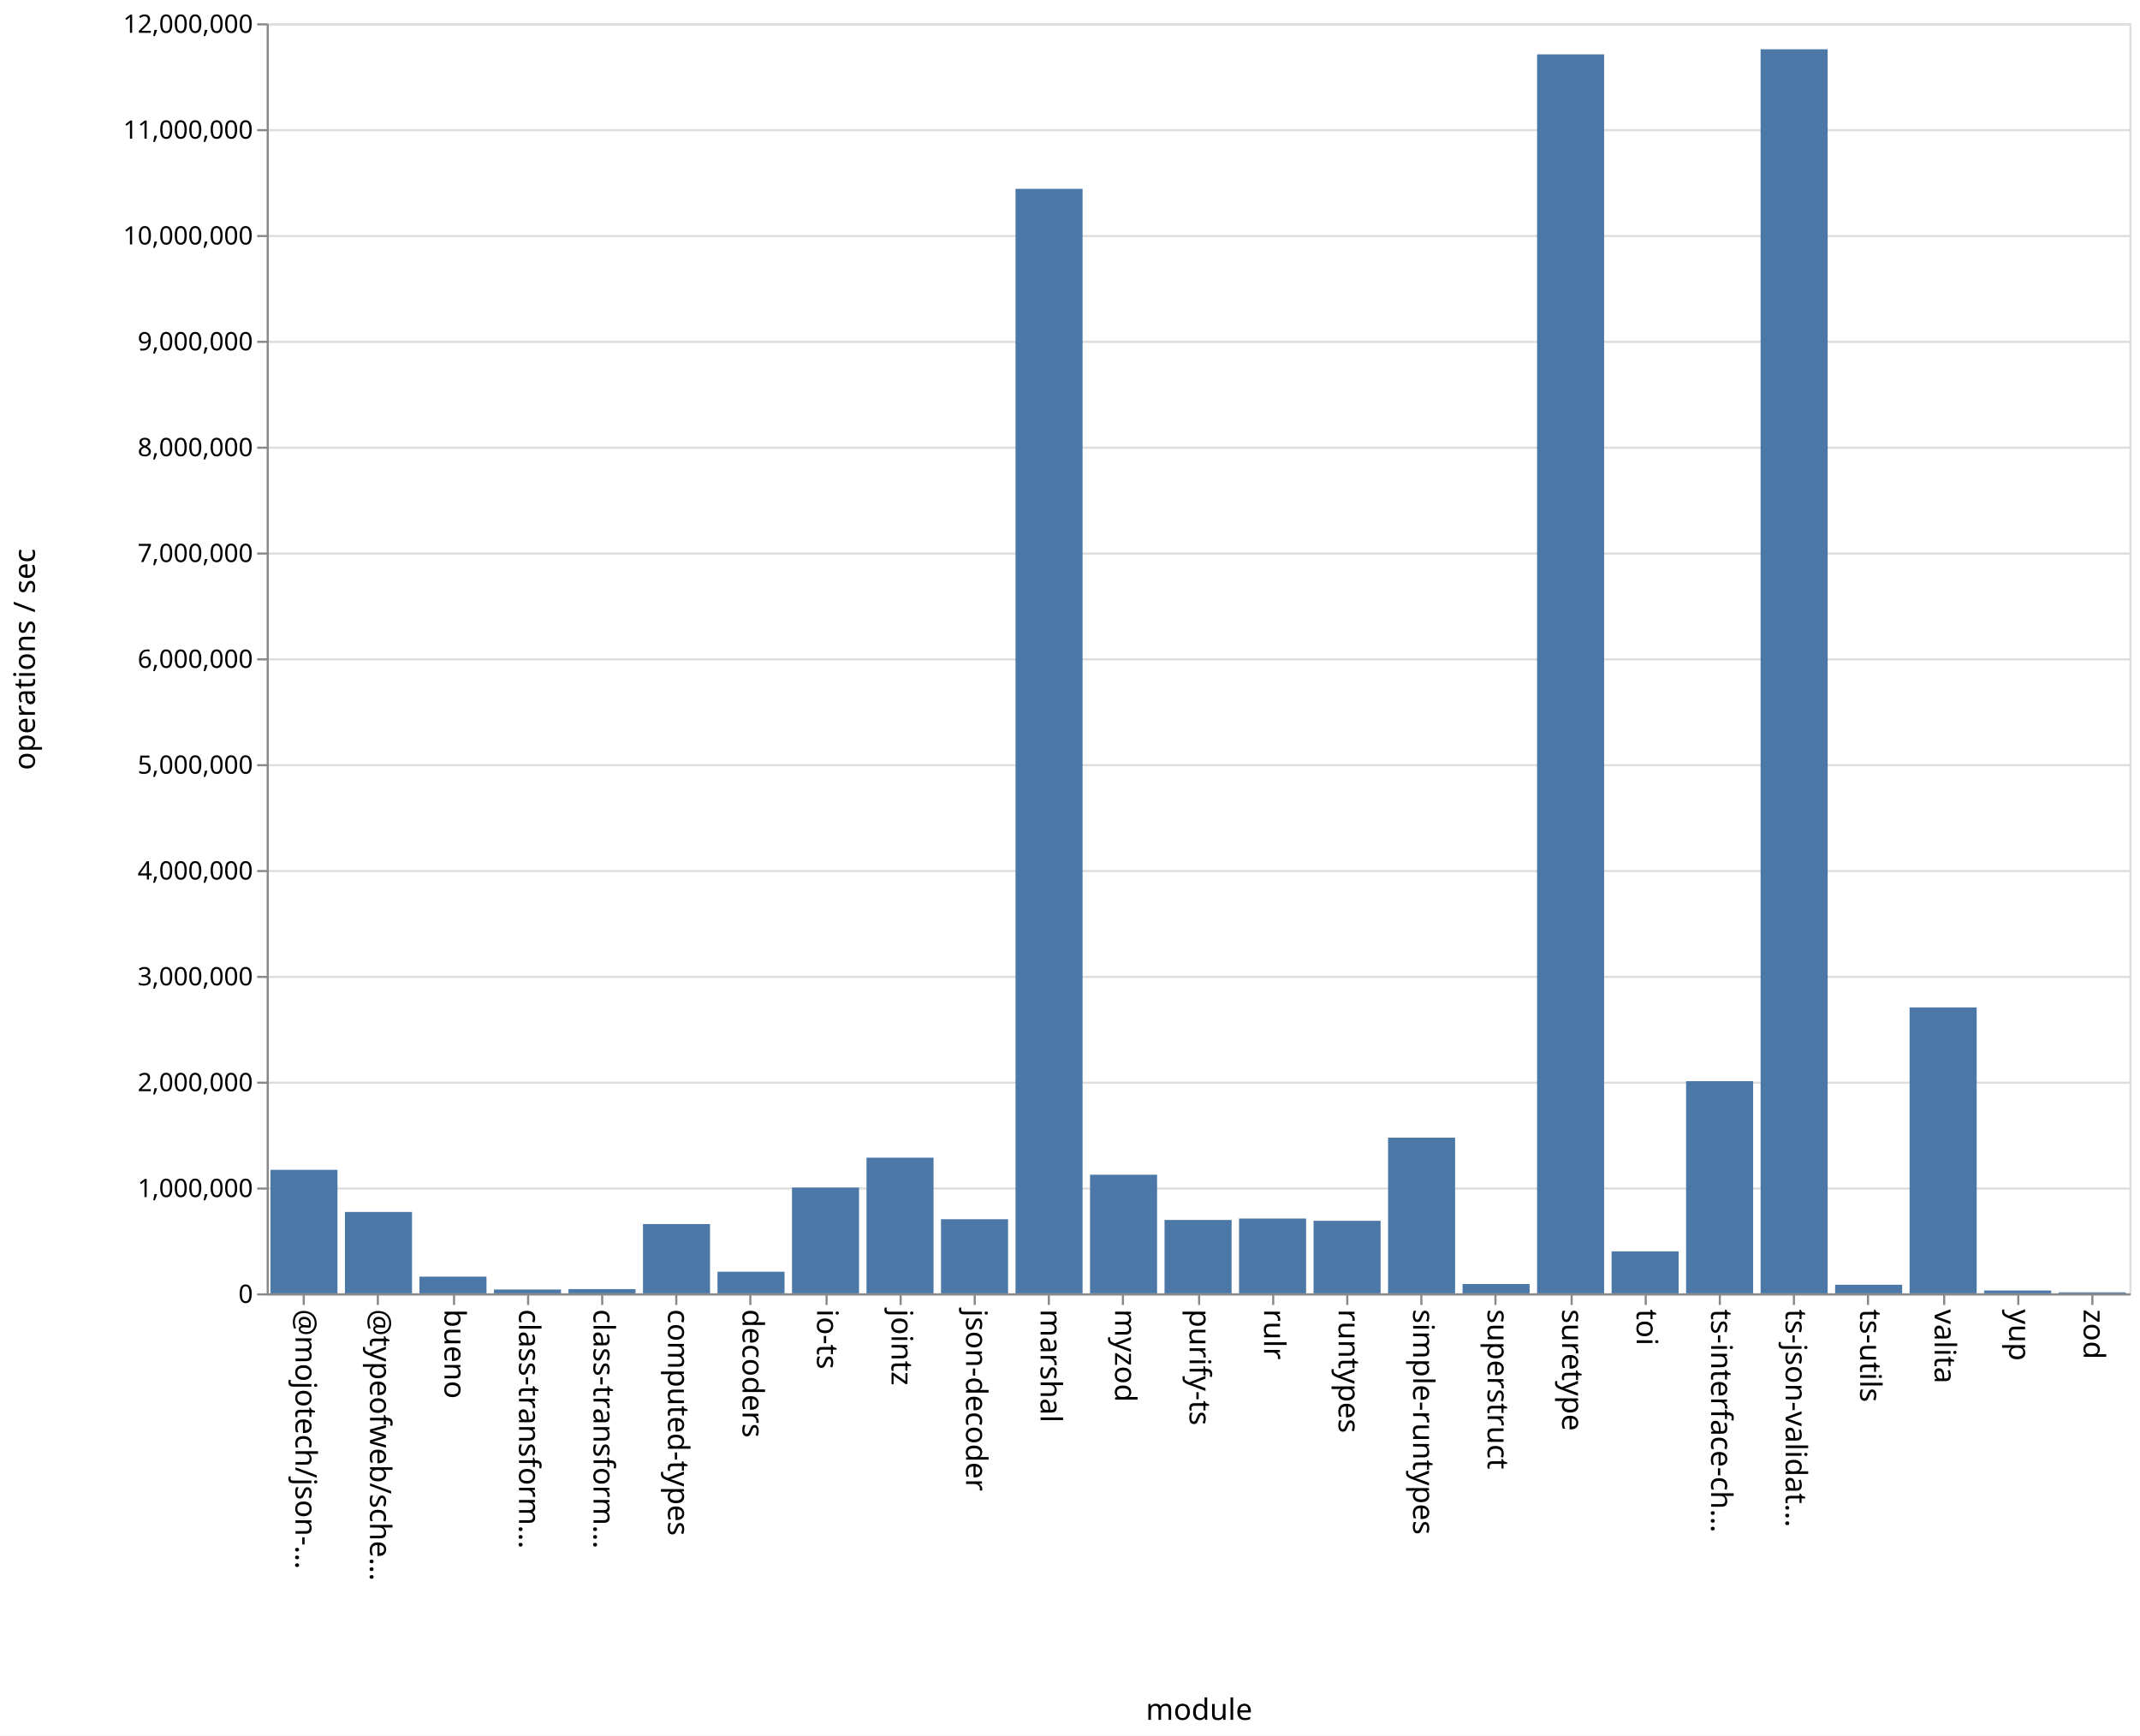
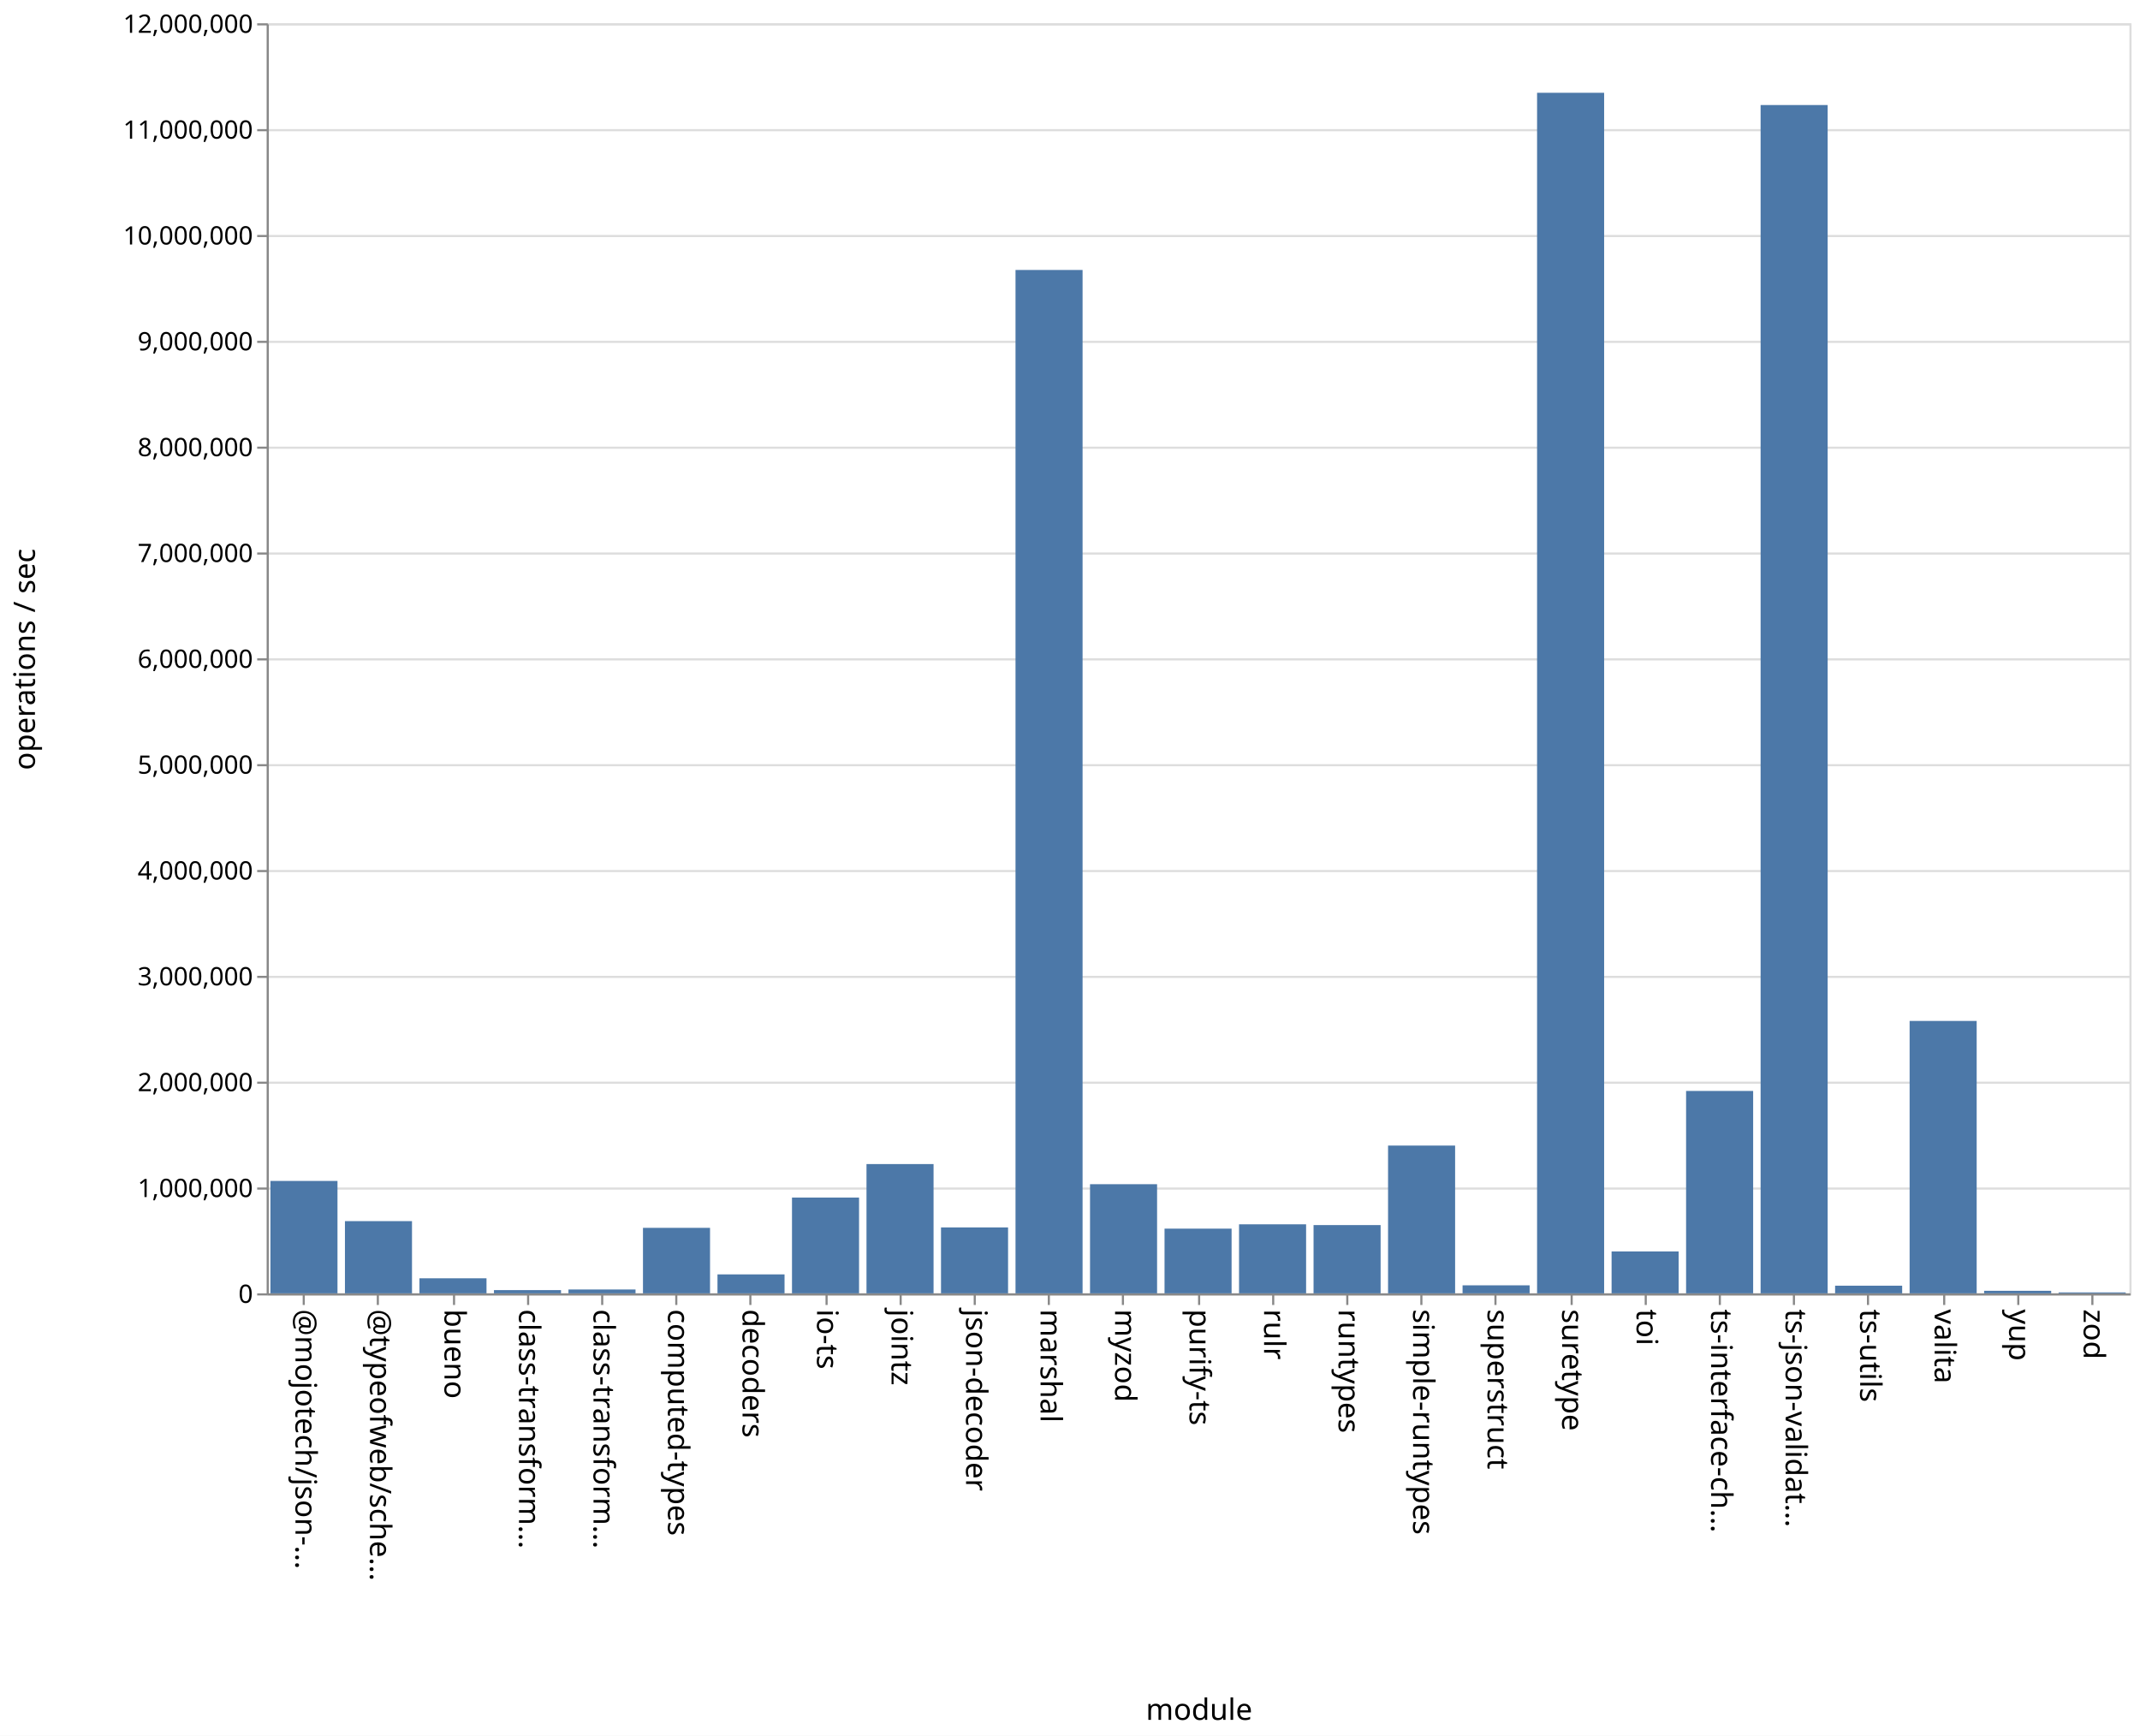
<svg xmlns="http://www.w3.org/2000/svg" class="marks" width="1011" height="820">
  <path fill="#fff" d="M0 0h1011v820H0z" />
  <g class="mark-group role-frame root" aria-roledescription="group mark container" fill="none" stroke-miterlimit="10">
    <path class="background" aria-hidden="true" d="M126.5 11.5h880v600h-880z" stroke="#ddd" />
    <g class="mark-group role-axis" aria-roledescription="axis" aria-label="Y-axis for a linear scale with values from 0 to 12,000,000">
      <path class="background" aria-hidden="true" d="M126.5 11.5z" pointer-events="none" />
      <g class="mark-rule role-axis-grid" pointer-events="none" stroke="#ddd">
        <path d="M126.5 611.5h880M126.5 561.5h880M126.5 511.5h880M126.5 461.5h880M126.5 411.5h880M126.5 361.5h880M126.5 311.5h880M126.5 261.5h880M126.5 211.5h880M126.5 161.5h880M126.5 111.5h880M126.5 61.5h880M126.5 11.5h880" />
      </g>
    </g>
    <g class="mark-group role-axis" aria-roledescription="axis" aria-label="X-axis titled 'module' for a discrete scale with 25 values: @mojotech/json-type-validation, @typeofweb/schema, bueno, class-transformer-validator-async, class-transformer-validator-sync, ending with zod">
      <path class="background" aria-hidden="true" d="M126.5 611.5z" pointer-events="none" />
      <g class="mark-rule role-axis-tick" pointer-events="none" stroke="#888">
        <path d="M143.5 611.5v5M178.5 611.5v5M214.5 611.5v5M249.5 611.5v5M284.5 611.5v5M319.5 611.5v5M354.5 611.5v5M390.5 611.5v5M425.5 611.5v5M460.5 611.5v5M495.5 611.5v5M530.5 611.5v5M566.5 611.5v5M601.5 611.5v5M636.5 611.5v5M671.5 611.5v5M706.5 611.5v5M742.5 611.5v5M777.5 611.5v5M812.5 611.5v5M847.5 611.5v5M882.5 611.5v5M918.5 611.5v5M953.5 611.5v5M988.5 611.5v5" />
      </g>
      <g class="mark-text role-axis-label" pointer-events="none" font-family="sans-serif" font-size="14" fill="#000">
        <text transform="rotate(90 -239.45 379.05)">@mojotech/json-…</text>
        <text transform="rotate(90 -221.85 396.65)">@typeofweb/sche…</text>
        <text transform="rotate(90 -204.25 414.25)">bueno</text>
        <text transform="rotate(90 -186.65 431.85)">class-transform…</text>
        <text transform="rotate(90 -169.05 449.45)">class-transform…</text>
        <text transform="rotate(90 -151.45 467.05)">computed-types</text>
        <text transform="rotate(90 -133.85 484.65)">decoders</text>
        <text transform="rotate(90 -116.25 502.25)">io-ts</text>
        <text transform="rotate(90 -98.65 519.85)">jointz</text>
        <text transform="rotate(90 -81.05 537.45)">json-decoder</text>
        <text transform="rotate(90 -63.45 555.05)">marshal</text>
        <text transform="rotate(90 -45.85 572.65)">myzod</text>
        <text transform="rotate(90 -28.25 590.25)">purify-ts</text>
        <text transform="rotate(90 -10.65 607.85)">rulr</text>
        <text transform="rotate(90 6.95 625.45)">runtypes</text>
        <text transform="rotate(90 24.55 643.05)">simple-runtypes</text>
        <text transform="rotate(90 42.15 660.65)">superstruct</text>
        <text transform="rotate(90 59.75 678.25)">suretype</text>
        <text transform="rotate(90 77.35 695.85)">toi</text>
        <text transform="rotate(90 94.95 713.45)">ts-interface-ch…</text>
        <text transform="rotate(90 112.55 731.05)">ts-json-validat…</text>
        <text transform="rotate(90 130.15 748.65)">ts-utils</text>
        <text transform="rotate(90 147.75 766.25)">valita</text>
        <text transform="rotate(90 165.35 783.85)">yup</text>
        <text transform="rotate(90 182.95 801.45)">zod</text>
      </g>
      <path stroke="#888" d="M126.5 611.5h880" class="mark-rule role-axis-domain" pointer-events="none" />
      <text text-anchor="middle" transform="translate(566.5 812.5)" font-family="sans-serif" font-size="14" fill="#000" class="mark-text role-axis-title" pointer-events="none">module</text>
    </g>
    <g class="mark-group role-axis" aria-roledescription="axis" aria-label="Y-axis titled 'operations / sec' for a linear scale with values from 0 to 12,000,000">
      <path class="background" aria-hidden="true" d="M126.5 11.5z" pointer-events="none" />
      <g class="mark-rule role-axis-tick" pointer-events="none" stroke="#888">
        <path d="M126.5 611.5h-5M126.5 561.5h-5M126.5 511.5h-5M126.5 461.5h-5M126.5 411.5h-5M126.5 361.5h-5M126.5 311.5h-5M126.5 261.5h-5M126.5 211.5h-5M126.5 161.5h-5M126.5 111.5h-5M126.5 61.5h-5M126.5 11.5h-5" />
      </g>
      <g class="mark-text role-axis-label" pointer-events="none" text-anchor="end" font-family="sans-serif" font-size="12" fill="#000">
        <text transform="translate(119.5 615.5)">0</text>
        <text transform="translate(119.5 565.5)">1,000,000</text>
        <text transform="translate(119.5 515.5)">2,000,000</text>
        <text transform="translate(119.5 465.5)">3,000,000</text>
        <text transform="translate(119.5 415.5)">4,000,000</text>
        <text transform="translate(119.5 365.5)">5,000,000</text>
        <text transform="translate(119.5 315.5)">6,000,000</text>
        <text transform="translate(119.5 265.5)">7,000,000</text>
        <text transform="translate(119.5 215.5)">8,000,000</text>
        <text transform="translate(119.5 165.5)">9,000,000</text>
        <text transform="translate(119.5 115.5)">10,000,000</text>
        <text transform="translate(119.5 65.5)">11,000,000</text>
        <text transform="translate(119.5 15.5)">12,000,000</text>
      </g>
      <path stroke="#888" d="M126.5 611.5v-600" class="mark-rule role-axis-domain" pointer-events="none" />
      <text text-anchor="middle" transform="rotate(-90 164 147.5)" font-family="sans-serif" font-size="14" fill="#000" class="mark-text role-axis-title" pointer-events="none">operations / sec</text>
    </g>
    <g class="mark-rect role-mark marks" aria-roledescription="rect mark container" fill="#4c78a8">
-       <path d="M198.16 603.117h31.68V611h-31.68zM233.36 609.188h31.68V611h-31.68zM268.56 609h31.68v2h-31.68zM303.76 578.262h31.68V611h-31.68zM338.96 600.786h31.68V611h-31.68zM374.16 561.01h31.68V611h-31.68zM409.36 546.912h31.68V611h-31.68zM444.56 575.987h31.68V611h-31.68zM479.76 89.213h31.68V611h-31.68zM127.76 552.653h31.68V611h-31.68zM514.96 554.965h31.68V611h-31.68zM550.16 576.33h31.68V611h-31.68zM585.36 575.664h31.68V611h-31.68zM620.56 576.723h31.68V611h-31.68zM655.76 537.448h31.68V611h-31.68zM690.96 606.613h31.68V611h-31.68zM726.16 25.688h31.68V611h-31.68zM761.36 591.165h31.68V611h-31.68zM796.56 510.76h31.68V611h-31.68zM831.76 23.278h31.68V611h-31.68zM866.96 606.946h31.68V611h-31.68zM162.96 572.556h31.68V611h-31.68zM902.16 475.934h31.68V611h-31.68zM937.36 609.67h31.68V611h-31.68zM972.56 610.526h31.68V611h-31.68z" />
+       <path d="M198.16 603.892h31.68V611h-31.68zM233.36 609.475h31.68V611h-31.68zM268.56 609.179h31.68V611h-31.68zM303.76 580.058h31.68V611h-31.68zM338.96 602.048h31.68V611h-31.68zM374.16 565.762h31.68V611h-31.68zM409.36 549.93h31.68V611h-31.68zM444.56 579.86h31.68V611h-31.68zM479.76 127.537h31.68V611h-31.68zM127.76 557.9h31.68V611h-31.68zM514.96 559.443h31.68V611h-31.68zM550.16 580.437h31.68V611h-31.68zM585.36 578.393h31.68V611h-31.68zM620.56 578.754h31.68V611h-31.68zM655.76 541.193h31.68V611h-31.68zM690.96 607.214h31.68V611h-31.68zM726.16 43.833h31.68V611h-31.68zM761.36 591.207h31.68V611h-31.68zM796.56 515.385h31.68V611h-31.68zM831.76 49.622h31.68V611h-31.68zM866.96 607.388h31.68V611h-31.68zM162.96 576.886h31.68V611h-31.68zM902.16 482.314h31.68V611h-31.68zM937.36 609.801h31.68V611h-31.68zM972.56 610.564h31.68V611h-31.68z" />
    </g>
  </g>
</svg>
